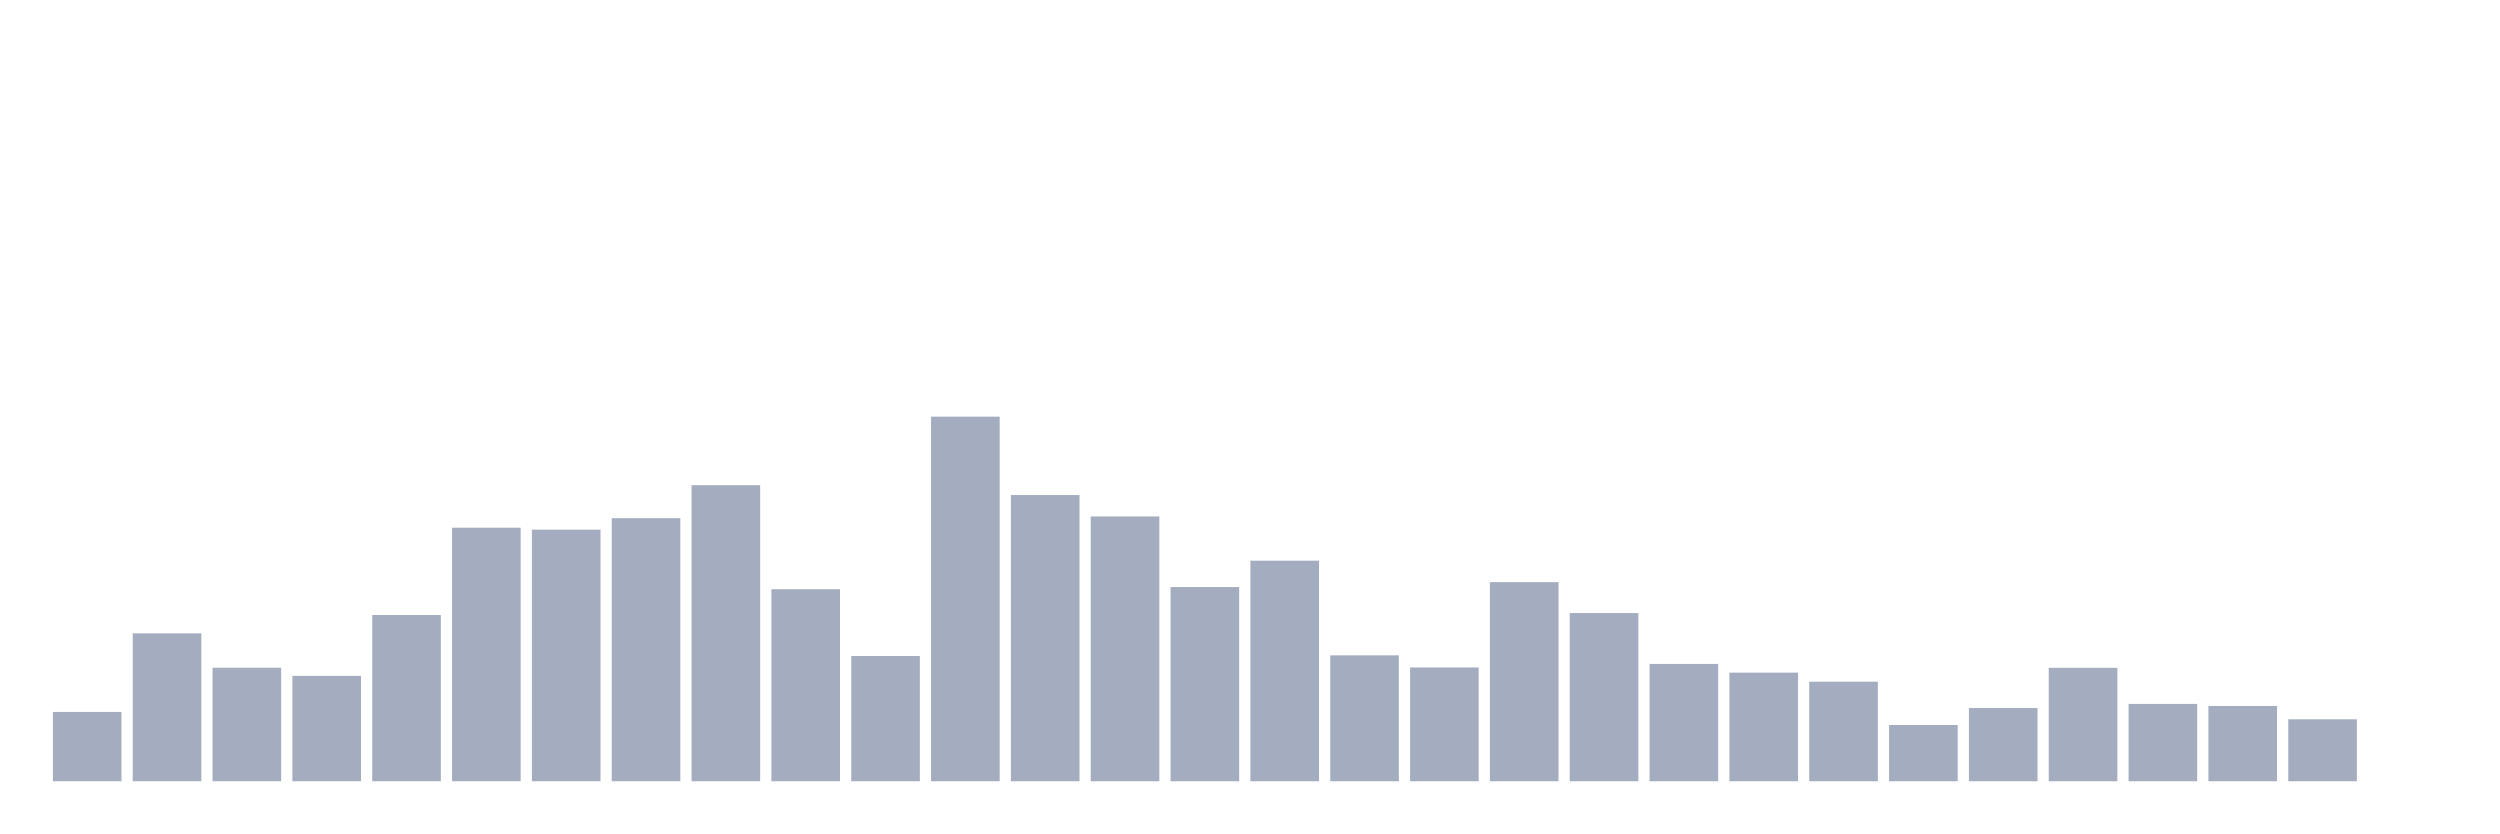
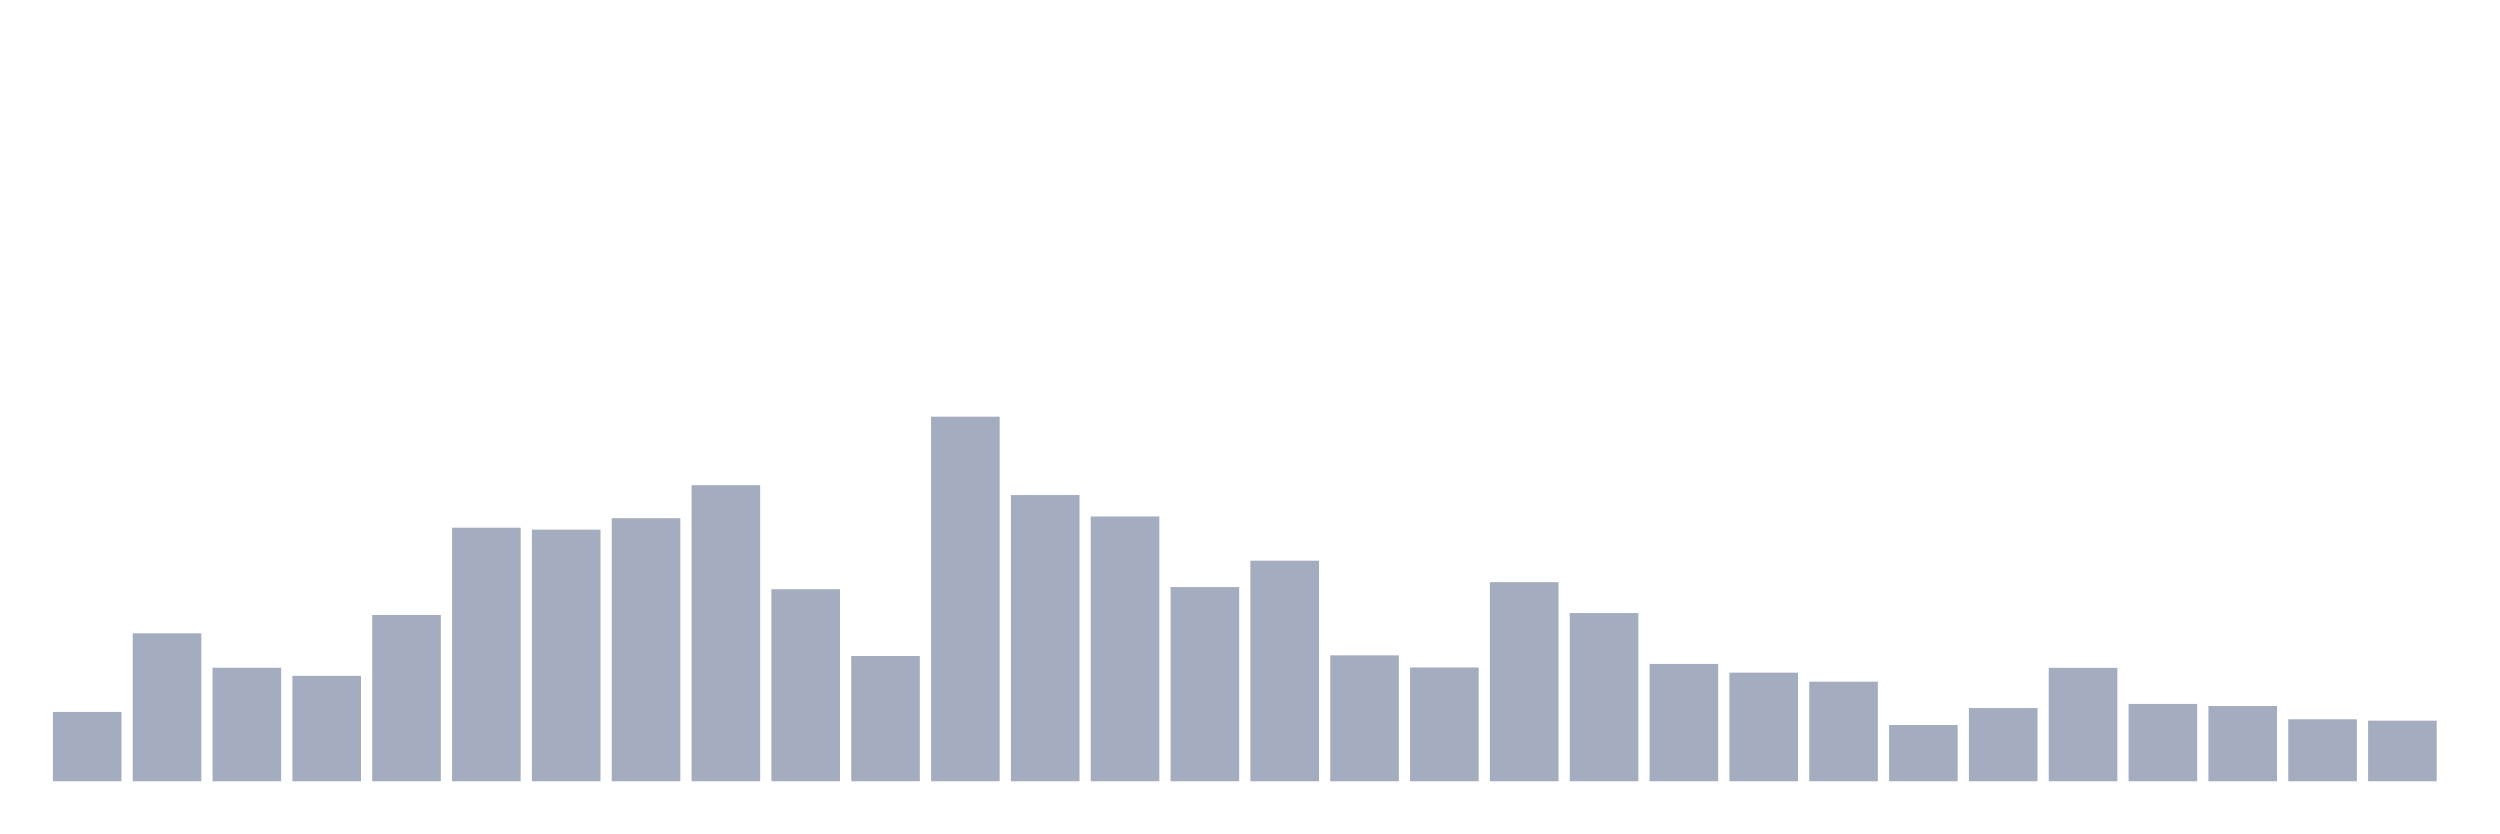
<svg xmlns="http://www.w3.org/2000/svg" viewBox="0 0 480 160">
  <g transform="translate(10,10)">
    <rect class="bar" x="0.153" width="13.175" y="126.691" height="13.309" fill="rgb(164,173,192)" />
    <rect class="bar" x="15.482" width="13.175" y="111.6" height="28.4" fill="rgb(164,173,192)" />
    <rect class="bar" x="30.81" width="13.175" y="118.199" height="21.801" fill="rgb(164,173,192)" />
    <rect class="bar" x="46.138" width="13.175" y="119.761" height="20.239" fill="rgb(164,173,192)" />
    <rect class="bar" x="61.466" width="13.175" y="108.08" height="31.92" fill="rgb(164,173,192)" />
    <rect class="bar" x="76.794" width="13.175" y="91.317" height="48.683" fill="rgb(164,173,192)" />
    <rect class="bar" x="92.123" width="13.175" y="91.691" height="48.309" fill="rgb(164,173,192)" />
    <rect class="bar" x="107.451" width="13.175" y="89.491" height="50.509" fill="rgb(164,173,192)" />
    <rect class="bar" x="122.779" width="13.175" y="83.155" height="56.845" fill="rgb(164,173,192)" />
    <rect class="bar" x="138.107" width="13.175" y="103.13" height="36.87" fill="rgb(164,173,192)" />
    <rect class="bar" x="153.436" width="13.175" y="115.955" height="24.045" fill="rgb(164,173,192)" />
    <rect class="bar" x="168.764" width="13.175" y="70" height="70" fill="rgb(164,173,192)" />
    <rect class="bar" x="184.092" width="13.175" y="85.047" height="54.953" fill="rgb(164,173,192)" />
    <rect class="bar" x="199.42" width="13.175" y="89.161" height="50.839" fill="rgb(164,173,192)" />
    <rect class="bar" x="214.748" width="13.175" y="102.712" height="37.288" fill="rgb(164,173,192)" />
    <rect class="bar" x="230.077" width="13.175" y="97.652" height="42.348" fill="rgb(164,173,192)" />
    <rect class="bar" x="245.405" width="13.175" y="115.823" height="24.177" fill="rgb(164,173,192)" />
    <rect class="bar" x="260.733" width="13.175" y="118.155" height="21.845" fill="rgb(164,173,192)" />
    <rect class="bar" x="276.061" width="13.175" y="101.766" height="38.234" fill="rgb(164,173,192)" />
    <rect class="bar" x="291.39" width="13.175" y="107.706" height="32.294" fill="rgb(164,173,192)" />
    <rect class="bar" x="306.718" width="13.175" y="117.473" height="22.527" fill="rgb(164,173,192)" />
    <rect class="bar" x="322.046" width="13.175" y="119.145" height="20.855" fill="rgb(164,173,192)" />
    <rect class="bar" x="337.374" width="13.175" y="120.883" height="19.117" fill="rgb(164,173,192)" />
    <rect class="bar" x="352.702" width="13.175" y="129.199" height="10.801" fill="rgb(164,173,192)" />
    <rect class="bar" x="368.031" width="13.175" y="125.943" height="14.057" fill="rgb(164,173,192)" />
    <rect class="bar" x="383.359" width="13.175" y="118.221" height="21.779" fill="rgb(164,173,192)" />
    <rect class="bar" x="398.687" width="13.175" y="125.151" height="14.849" fill="rgb(164,173,192)" />
    <rect class="bar" x="414.015" width="13.175" y="125.547" height="14.453" fill="rgb(164,173,192)" />
    <rect class="bar" x="429.344" width="13.175" y="128.099" height="11.901" fill="rgb(164,173,192)" />
-     <rect class="bar" x="444.672" width="13.175" y="140" height="0" fill="rgb(164,173,192)" />
+     <rect class="bar" x="444.672" width="13.175" y="128.363" height="11.637" fill="rgb(164,173,192)" />
  </g>
</svg>
